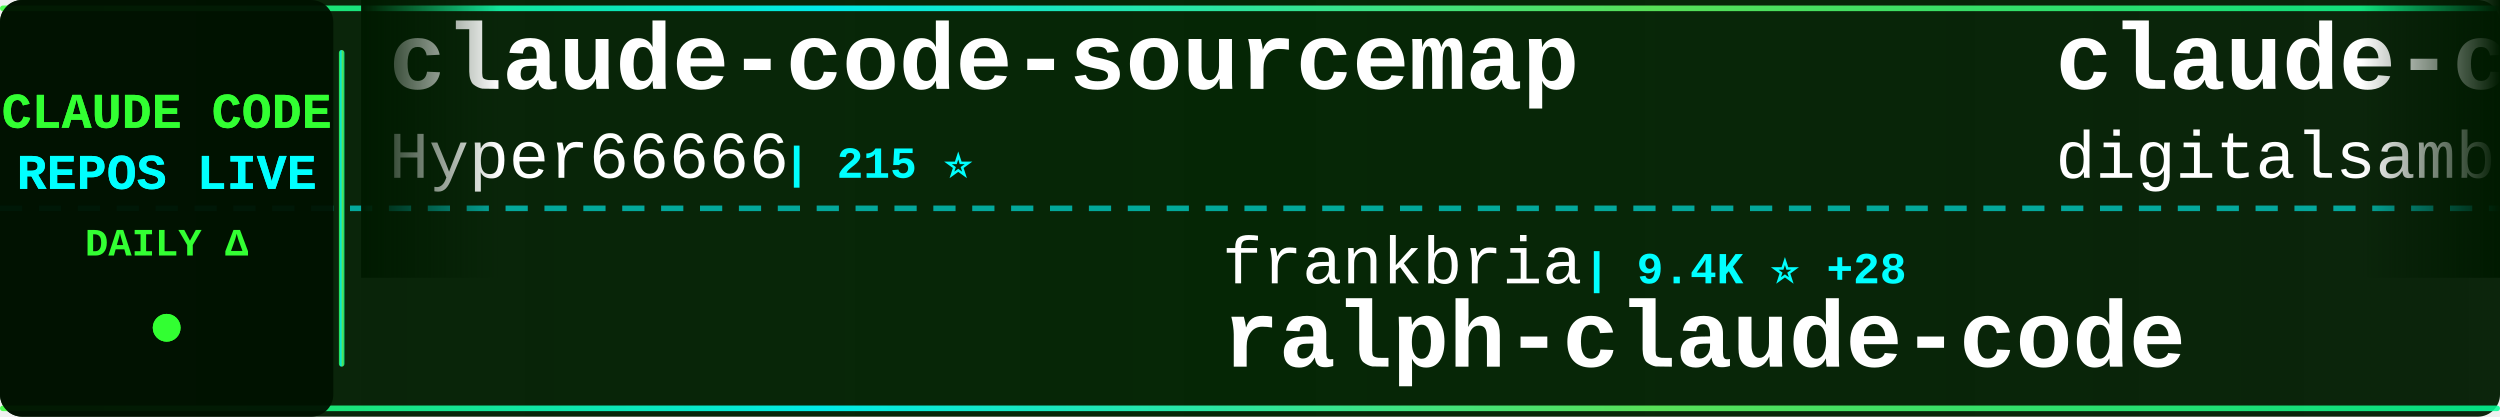
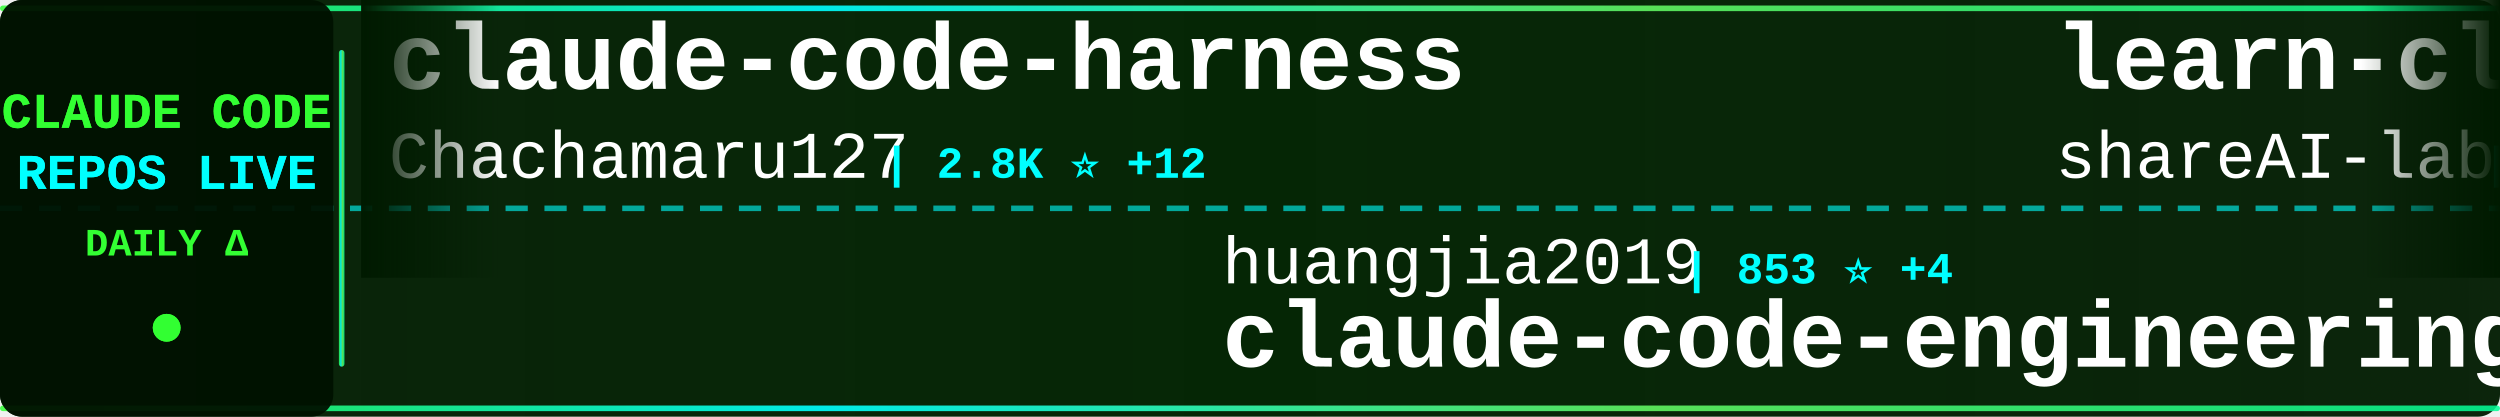
<svg xmlns="http://www.w3.org/2000/svg" width="900" height="150">
  <defs>
    <linearGradient id="tickerBg" x1="0%" y1="0%" x2="100%" y2="0%">
      <stop offset="0%" style="stop-color:#001a00;stop-opacity:0.95" />
      <stop offset="50%" style="stop-color:#002200;stop-opacity:0.98" />
      <stop offset="100%" style="stop-color:#001a00;stop-opacity:0.95" />
    </linearGradient>
    <linearGradient id="borderGrad" x1="0%" y1="0%" x2="100%" y2="0%">
      <stop offset="0%" style="stop-color:#33ff33;stop-opacity:0.85">
        <animate attributeName="stop-opacity" values="0.85;1;0.85" dur="2s" repeatCount="indefinite" />
      </stop>
      <stop offset="33%" style="stop-color:#00ffff;stop-opacity:0.9">
        <animate attributeName="stop-opacity" values="0.9;1;0.9" dur="2.2s" repeatCount="indefinite" />
      </stop>
      <stop offset="66%" style="stop-color:#66ff66;stop-opacity:0.85">
        <animate attributeName="stop-opacity" values="0.85;1;0.85" dur="1.8s" repeatCount="indefinite" />
      </stop>
      <stop offset="100%" style="stop-color:#00ff99;stop-opacity:0.85">
        <animate attributeName="stop-opacity" values="0.85;1;0.85" dur="2s" repeatCount="indefinite" />
      </stop>
    </linearGradient>
    <filter id="textGlow">
      <feGaussianBlur stdDeviation="0.1" result="coloredBlur" />
      <feMerge>
        <feMergeNode in="coloredBlur" />
        <feMergeNode in="SourceGraphic" />
      </feMerge>
    </filter>
    <filter id="metricGlow">
      <feGaussianBlur stdDeviation="0.2" result="coloredBlur" />
      <feMerge>
        <feMergeNode in="coloredBlur" />
        <feMergeNode in="SourceGraphic" />
      </feMerge>
    </filter>
    <linearGradient id="leftFade" x1="0%" y1="0%" x2="100%" y2="0%">
      <stop offset="0%" style="stop-color:#001a00;stop-opacity:1" />
      <stop offset="100%" style="stop-color:#001a00;stop-opacity:0" />
    </linearGradient>
    <linearGradient id="rightFade" x1="0%" y1="0%" x2="100%" y2="0%">
      <stop offset="0%" style="stop-color:#001a00;stop-opacity:0" />
      <stop offset="100%" style="stop-color:#001a00;stop-opacity:1" />
    </linearGradient>
  </defs>
  <rect width="900" height="150" fill="url(#tickerBg)" rx="8" />
  <rect x="0" y="2" width="900" height="2" fill="url(#borderGrad)" rx="1" />
  <rect x="0" y="146" width="900" height="2" fill="url(#borderGrad)" rx="1" />
  <line x1="0" y1="75" x2="900" y2="75" stroke="#00ffff" stroke-width="2" stroke-dasharray="8 6" opacity="0.6" />
  <rect x="0" y="0" width="120" height="150" fill="#001100" opacity="0.95" rx="8" />
  <text x="60" y="46" font-family="'Courier New', monospace" font-size="18" font-weight="bold" fill="#33ff33" text-anchor="middle" filter="url(#textGlow)">
    CLAUDE CODE
  </text>
  <text x="60" y="68" font-family="'Courier New', monospace" font-size="18" font-weight="bold" fill="#00ffff" text-anchor="middle" filter="url(#textGlow)">
    REPOS LIVE
  </text>
  <text x="60" y="92" font-family="'Courier New', monospace" font-size="14" font-weight="bold" fill="#33ff33" text-anchor="middle">
    DAILY Δ
  </text>
  <circle cx="60" cy="118" r="5" fill="#33ff33" filter="url(#metricGlow)">
    <animate attributeName="r" values="4;6;4" dur="1.5s" repeatCount="indefinite" />
    <animate attributeName="opacity" values="0.6;1;0.6" dur="1.5s" repeatCount="indefinite" />
  </circle>
  <rect x="122" y="18" width="2" height="114" fill="url(#borderGrad)" rx="1" />
  <clipPath id="tickerClip">
    <rect x="130" y="0" width="770" height="150" />
  </clipPath>
  <g clip-path="url(#tickerClip)">
    <g id="tickerItems">
      <animateTransform attributeName="transform" attributeType="XML" type="translate" from="0 0" to="-3000 0" dur="54s" repeatCount="indefinite" />
      <g transform="translate(0, 0)">
-         <text x="140" y="32" font-family="'Courier New', monospace" font-size="34" font-weight="bold" fill="#ffffff">claude-code-sourcemap</text>
-         <text x="140" y="64" font-family="'Courier New', monospace" font-size="24" font-weight="normal" fill="#ffffff" opacity="1.0">Hyper66666</text>
-         <text x="282" y="64" font-family="'Courier New', monospace" font-size="16" font-weight="bold" fill="#00ffff"> | 215 ⭐</text>
+         <text x="140" y="32" font-family="'Courier New', monospace" font-size="34" font-weight="bold" fill="#ffffff">claude-code-harness</text>
+         <text x="140" y="64" font-family="'Courier New', monospace" font-size="24" font-weight="normal" fill="#ffffff" opacity="1.0">Chachamaru127</text>
+         <text x="318" y="64" font-family="'Courier New', monospace" font-size="16" font-weight="bold" fill="#00ffff"> | 2.8K ⭐ +12</text>
      </g>
      <g transform="translate(300, 0)">
-         <text x="140" y="102" font-family="'Courier New', monospace" font-size="24" font-weight="normal" fill="#ffffff" opacity="1.0">frankbria</text>
-         <text x="270" y="102" font-family="'Courier New', monospace" font-size="16" font-weight="bold" fill="#00ffff"> | 9.4K ⭐ +28</text>
-         <text x="140" y="132" font-family="'Courier New', monospace" font-size="34" font-weight="bold" fill="#ffffff">ralph-claude-code</text>
+         <text x="140" y="102" font-family="'Courier New', monospace" font-size="24" font-weight="normal" fill="#ffffff" opacity="1.0">huangjia2019</text>
+         <text x="306" y="102" font-family="'Courier New', monospace" font-size="16" font-weight="bold" fill="#00ffff"> | 853 ⭐ +4</text>
+         <text x="140" y="132" font-family="'Courier New', monospace" font-size="34" font-weight="bold" fill="#ffffff">claude-code-engineering</text>
      </g>
      <g transform="translate(600, 0)">
-         <text x="140" y="32" font-family="'Courier New', monospace" font-size="34" font-weight="bold" fill="#ffffff">claude-code-video-toolki...</text>
-         <text x="140" y="64" font-family="'Courier New', monospace" font-size="24" font-weight="normal" fill="#ffffff" opacity="1.0">digitalsamba</text>
-         <text x="306" y="64" font-family="'Courier New', monospace" font-size="16" font-weight="bold" fill="#00ffff"> | 1.5K ⭐ +7</text>
+         <text x="140" y="32" font-family="'Courier New', monospace" font-size="34" font-weight="bold" fill="#ffffff">learn-claude-code</text>
+         <text x="140" y="64" font-family="'Courier New', monospace" font-size="24" font-weight="normal" fill="#ffffff" opacity="1.0">shareAI-lab</text>
+         <text x="294" y="64" font-family="'Courier New', monospace" font-size="16" font-weight="bold" fill="#00ffff"> | 67.4K ⭐ +259</text>
      </g>
      <g transform="translate(900, 0)">
-         <text x="140" y="102" font-family="'Courier New', monospace" font-size="24" font-weight="normal" fill="#ffffff" opacity="1.0">zstmfhy</text>
-         <text x="246" y="102" font-family="'Courier New', monospace" font-size="16" font-weight="bold" fill="#00ffff"> | 190 ⭐</text>
-         <text x="140" y="132" font-family="'Courier New', monospace" font-size="34" font-weight="bold" fill="#ffffff">Claude-code</text>
+         <text x="140" y="102" font-family="'Courier New', monospace" font-size="24" font-weight="normal" fill="#ffffff" opacity="1.0">xorespesp</text>
+         <text x="270" y="102" font-family="'Courier New', monospace" font-size="16" font-weight="bold" fill="#00ffff"> | 227 ⭐</text>
+         <text x="140" y="132" font-family="'Courier New', monospace" font-size="34" font-weight="bold" fill="#ffffff">claude-code</text>
      </g>
      <g transform="translate(1200, 0)">
-         <text x="140" y="32" font-family="'Courier New', monospace" font-size="34" font-weight="bold" fill="#ffffff">claude-code-rust</text>
-         <text x="140" y="64" font-family="'Courier New', monospace" font-size="24" font-weight="normal" fill="#ffffff" opacity="1.0">lorryjovens-hub</text>
-         <text x="342" y="64" font-family="'Courier New', monospace" font-size="16" font-weight="bold" fill="#00ffff"> | 1.6K ⭐ +1</text>
+         <text x="140" y="32" font-family="'Courier New', monospace" font-size="34" font-weight="bold" fill="#ffffff">claude-code-analysis</text>
+         <text x="140" y="64" font-family="'Courier New', monospace" font-size="24" font-weight="normal" fill="#ffffff" opacity="1.0">liuup</text>
+         <text x="222" y="64" font-family="'Courier New', monospace" font-size="16" font-weight="bold" fill="#00ffff"> | 3.2K ⭐ +23</text>
      </g>
      <g transform="translate(1500, 0)">
-         <text x="140" y="102" font-family="'Courier New', monospace" font-size="24" font-weight="normal" fill="#ffffff" opacity="1.0">router-for-me</text>
-         <text x="318" y="102" font-family="'Courier New', monospace" font-size="16" font-weight="bold" fill="#00ffff"> | 37.8K ⭐ +94</text>
-         <text x="140" y="132" font-family="'Courier New', monospace" font-size="34" font-weight="bold" fill="#ffffff">CLIProxyAPI</text>
+         <text x="140" y="102" font-family="'Courier New', monospace" font-size="24" font-weight="normal" fill="#ffffff" opacity="1.0">Hyper66666</text>
+         <text x="282" y="102" font-family="'Courier New', monospace" font-size="16" font-weight="bold" fill="#00ffff"> | 215 ⭐</text>
+         <text x="140" y="132" font-family="'Courier New', monospace" font-size="34" font-weight="bold" fill="#ffffff">claude-code-sourcemap</text>
      </g>
      <g transform="translate(1800, 0)">
-         <text x="140" y="32" font-family="'Courier New', monospace" font-size="34" font-weight="bold" fill="#ffffff">claude-code</text>
-         <text x="140" y="64" font-family="'Courier New', monospace" font-size="24" font-weight="normal" fill="#ffffff" opacity="1.0">codeaashu</text>
-         <text x="270" y="64" font-family="'Courier New', monospace" font-size="16" font-weight="bold" fill="#00ffff"> | 2.9K ⭐ +14</text>
+         <text x="140" y="32" font-family="'Courier New', monospace" font-size="34" font-weight="bold" fill="#ffffff">Claude-code</text>
+         <text x="140" y="64" font-family="'Courier New', monospace" font-size="24" font-weight="normal" fill="#ffffff" opacity="1.0">zstmfhy</text>
+         <text x="246" y="64" font-family="'Courier New', monospace" font-size="16" font-weight="bold" fill="#00ffff"> | 190 ⭐</text>
      </g>
      <g transform="translate(2100, 0)">
-         <text x="140" y="102" font-family="'Courier New', monospace" font-size="24" font-weight="normal" fill="#ffffff" opacity="1.0">alex000kim</text>
-         <text x="282" y="102" font-family="'Courier New', monospace" font-size="16" font-weight="bold" fill="#00ffff"> | 228 ⭐</text>
+         <text x="140" y="102" font-family="'Courier New', monospace" font-size="24" font-weight="normal" fill="#ffffff" opacity="1.0">jarmuine</text>
+         <text x="258" y="102" font-family="'Courier New', monospace" font-size="16" font-weight="bold" fill="#00ffff"> | 2.2K ⭐ +5</text>
        <text x="140" y="132" font-family="'Courier New', monospace" font-size="34" font-weight="bold" fill="#ffffff">claude-code</text>
      </g>
      <g transform="translate(2400, 0)">
-         <text x="140" y="32" font-family="'Courier New', monospace" font-size="34" font-weight="bold" fill="#ffffff">collection-claude-code-s...</text>
-         <text x="140" y="64" font-family="'Courier New', monospace" font-size="24" font-weight="normal" fill="#ffffff" opacity="1.0">chauncygu</text>
-         <text x="270" y="64" font-family="'Courier New', monospace" font-size="16" font-weight="bold" fill="#00ffff"> | 2.6K ⭐ +5</text>
+         <text x="140" y="32" font-family="'Courier New', monospace" font-size="34" font-weight="bold" fill="#ffffff">claude-code</text>
+         <text x="140" y="64" font-family="'Courier New', monospace" font-size="24" font-weight="normal" fill="#ffffff" opacity="1.0">freestylefly</text>
+         <text x="306" y="64" font-family="'Courier New', monospace" font-size="16" font-weight="bold" fill="#00ffff"> | 126 ⭐</text>
      </g>
      <g transform="translate(2700, 0)">
-         <text x="140" y="102" font-family="'Courier New', monospace" font-size="24" font-weight="normal" fill="#ffffff" opacity="1.0">pengchengneo</text>
-         <text x="306" y="102" font-family="'Courier New', monospace" font-size="16" font-weight="bold" fill="#00ffff"> | 1.5K ⭐ +6</text>
-         <text x="140" y="132" font-family="'Courier New', monospace" font-size="34" font-weight="bold" fill="#ffffff">Claude-Code</text>
+         <text x="140" y="102" font-family="'Courier New', monospace" font-size="24" font-weight="normal" fill="#ffffff" opacity="1.0">kodu-ai</text>
+         <text x="246" y="102" font-family="'Courier New', monospace" font-size="16" font-weight="bold" fill="#00ffff"> | 5.3K ⭐</text>
+         <text x="140" y="132" font-family="'Courier New', monospace" font-size="34" font-weight="bold" fill="#ffffff">claude-coder</text>
      </g>
      <g transform="translate(3000, 0)">
-         <text x="140" y="32" font-family="'Courier New', monospace" font-size="34" font-weight="bold" fill="#ffffff">claude-code-sourcemap</text>
-         <text x="140" y="64" font-family="'Courier New', monospace" font-size="24" font-weight="normal" fill="#ffffff" opacity="1.0">Hyper66666</text>
-         <text x="282" y="64" font-family="'Courier New', monospace" font-size="16" font-weight="bold" fill="#00ffff"> | 215 ⭐</text>
+         <text x="140" y="32" font-family="'Courier New', monospace" font-size="34" font-weight="bold" fill="#ffffff">claude-code-harness</text>
+         <text x="140" y="64" font-family="'Courier New', monospace" font-size="24" font-weight="normal" fill="#ffffff" opacity="1.0">Chachamaru127</text>
+         <text x="318" y="64" font-family="'Courier New', monospace" font-size="16" font-weight="bold" fill="#00ffff"> | 2.8K ⭐ +12</text>
      </g>
      <g transform="translate(3300, 0)">
-         <text x="140" y="102" font-family="'Courier New', monospace" font-size="24" font-weight="normal" fill="#ffffff" opacity="1.0">frankbria</text>
-         <text x="270" y="102" font-family="'Courier New', monospace" font-size="16" font-weight="bold" fill="#00ffff"> | 9.4K ⭐ +28</text>
-         <text x="140" y="132" font-family="'Courier New', monospace" font-size="34" font-weight="bold" fill="#ffffff">ralph-claude-code</text>
+         <text x="140" y="102" font-family="'Courier New', monospace" font-size="24" font-weight="normal" fill="#ffffff" opacity="1.0">huangjia2019</text>
+         <text x="306" y="102" font-family="'Courier New', monospace" font-size="16" font-weight="bold" fill="#00ffff"> | 853 ⭐ +4</text>
+         <text x="140" y="132" font-family="'Courier New', monospace" font-size="34" font-weight="bold" fill="#ffffff">claude-code-engineering</text>
      </g>
      <g transform="translate(3600, 0)">
-         <text x="140" y="32" font-family="'Courier New', monospace" font-size="34" font-weight="bold" fill="#ffffff">claude-code-video-toolki...</text>
-         <text x="140" y="64" font-family="'Courier New', monospace" font-size="24" font-weight="normal" fill="#ffffff" opacity="1.0">digitalsamba</text>
-         <text x="306" y="64" font-family="'Courier New', monospace" font-size="16" font-weight="bold" fill="#00ffff"> | 1.5K ⭐ +7</text>
+         <text x="140" y="32" font-family="'Courier New', monospace" font-size="34" font-weight="bold" fill="#ffffff">learn-claude-code</text>
+         <text x="140" y="64" font-family="'Courier New', monospace" font-size="24" font-weight="normal" fill="#ffffff" opacity="1.0">shareAI-lab</text>
+         <text x="294" y="64" font-family="'Courier New', monospace" font-size="16" font-weight="bold" fill="#00ffff"> | 67.4K ⭐ +259</text>
      </g>
      <g transform="translate(3900, 0)">
-         <text x="140" y="102" font-family="'Courier New', monospace" font-size="24" font-weight="normal" fill="#ffffff" opacity="1.0">zstmfhy</text>
-         <text x="246" y="102" font-family="'Courier New', monospace" font-size="16" font-weight="bold" fill="#00ffff"> | 190 ⭐</text>
-         <text x="140" y="132" font-family="'Courier New', monospace" font-size="34" font-weight="bold" fill="#ffffff">Claude-code</text>
+         <text x="140" y="102" font-family="'Courier New', monospace" font-size="24" font-weight="normal" fill="#ffffff" opacity="1.0">xorespesp</text>
+         <text x="270" y="102" font-family="'Courier New', monospace" font-size="16" font-weight="bold" fill="#00ffff"> | 227 ⭐</text>
+         <text x="140" y="132" font-family="'Courier New', monospace" font-size="34" font-weight="bold" fill="#ffffff">claude-code</text>
      </g>
    </g>
  </g>
  <rect x="130" y="0" width="50" height="100" fill="url(#leftFade)" />
  <rect x="850" y="0" width="50" height="100" fill="url(#rightFade)" />
</svg>
